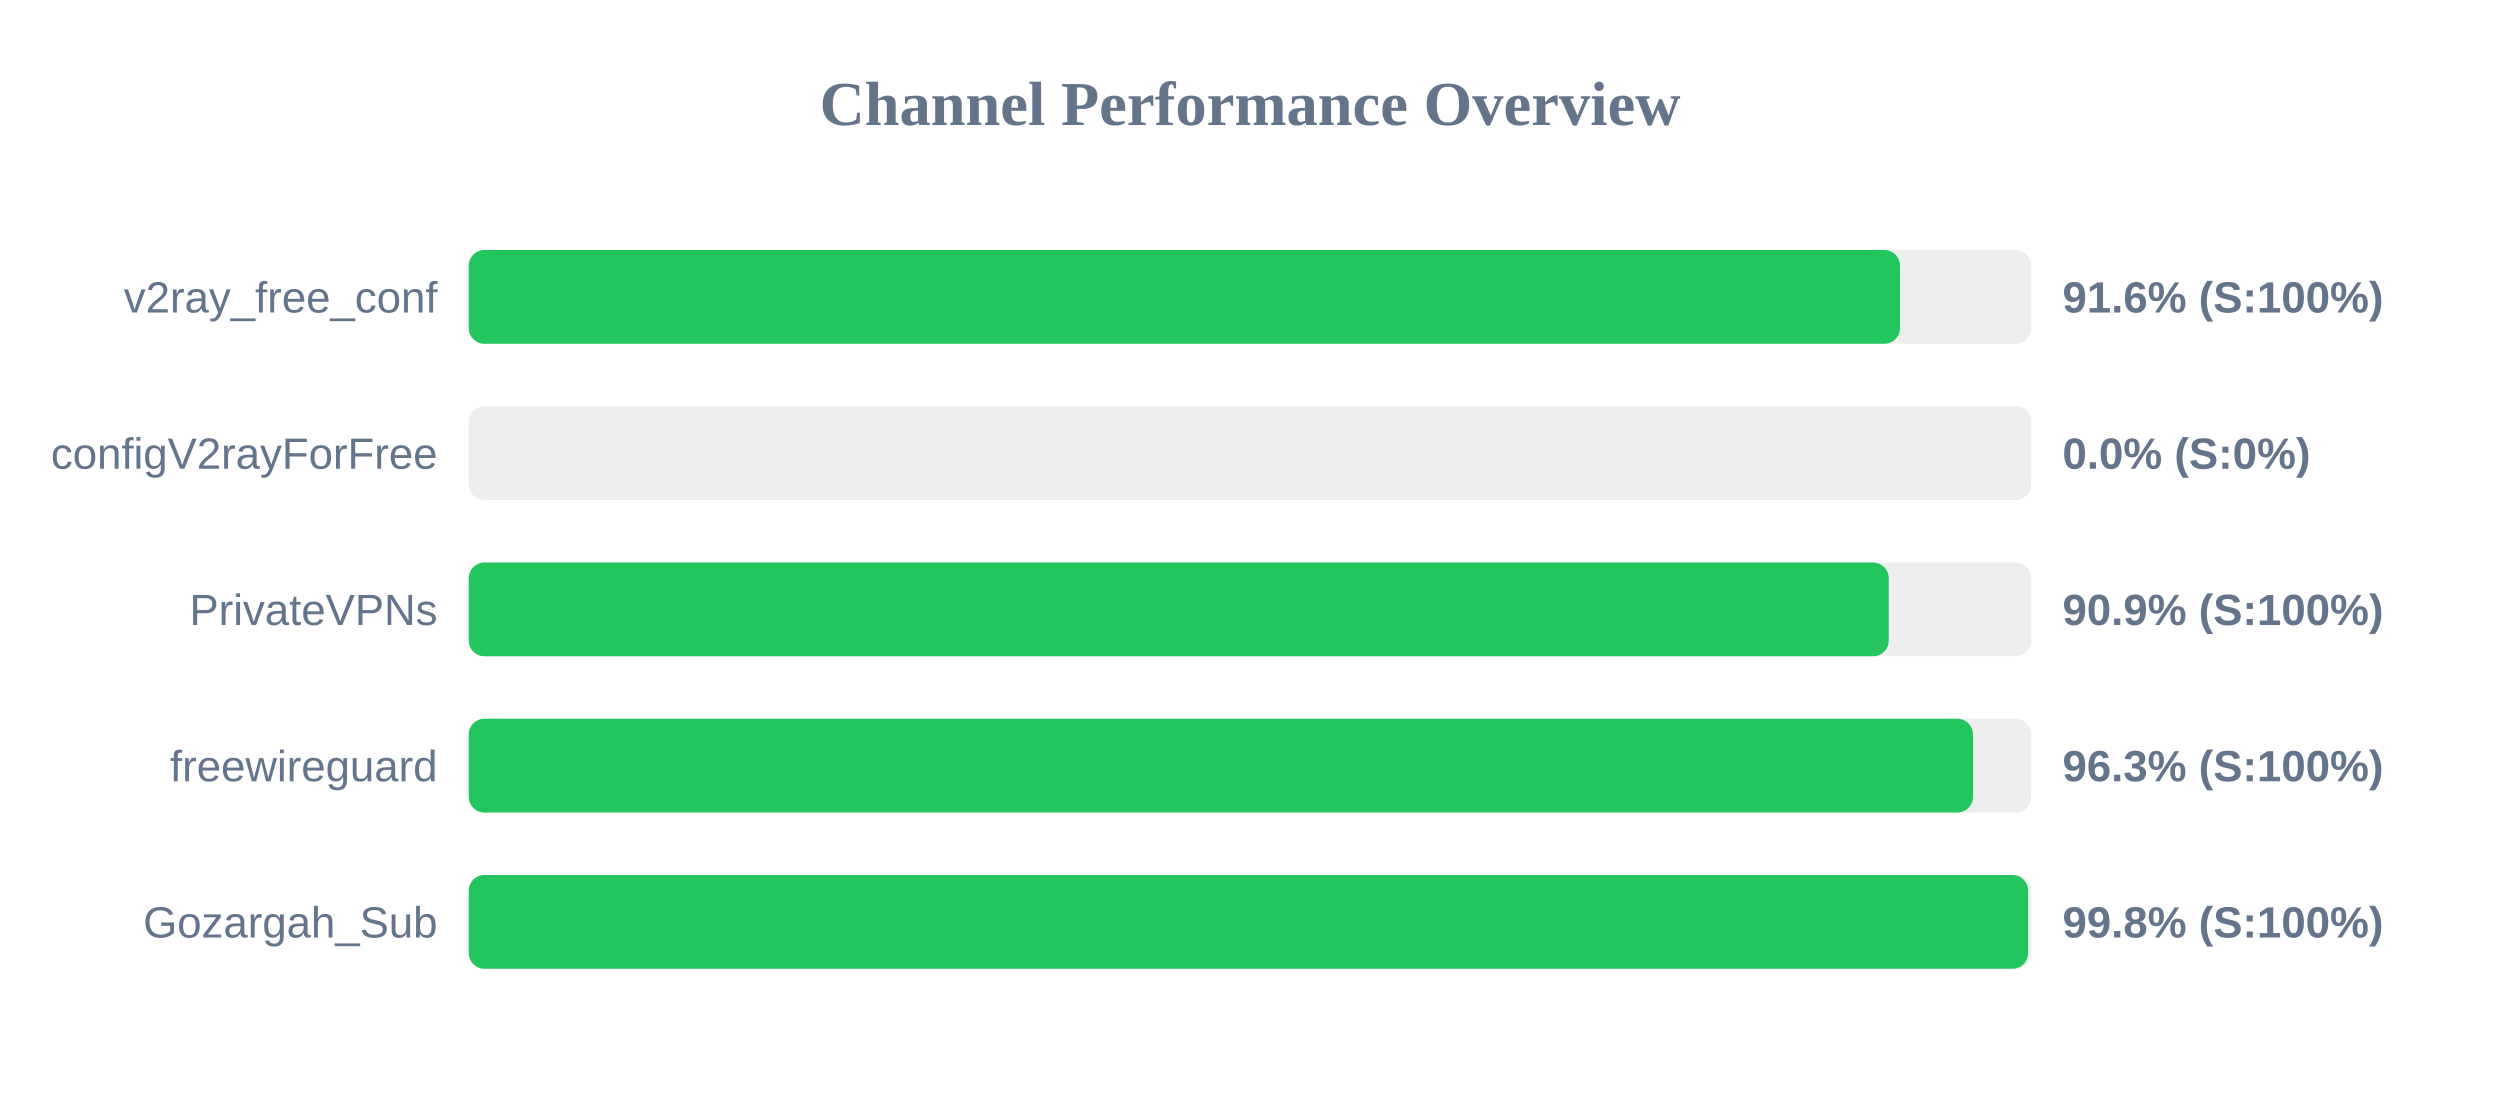
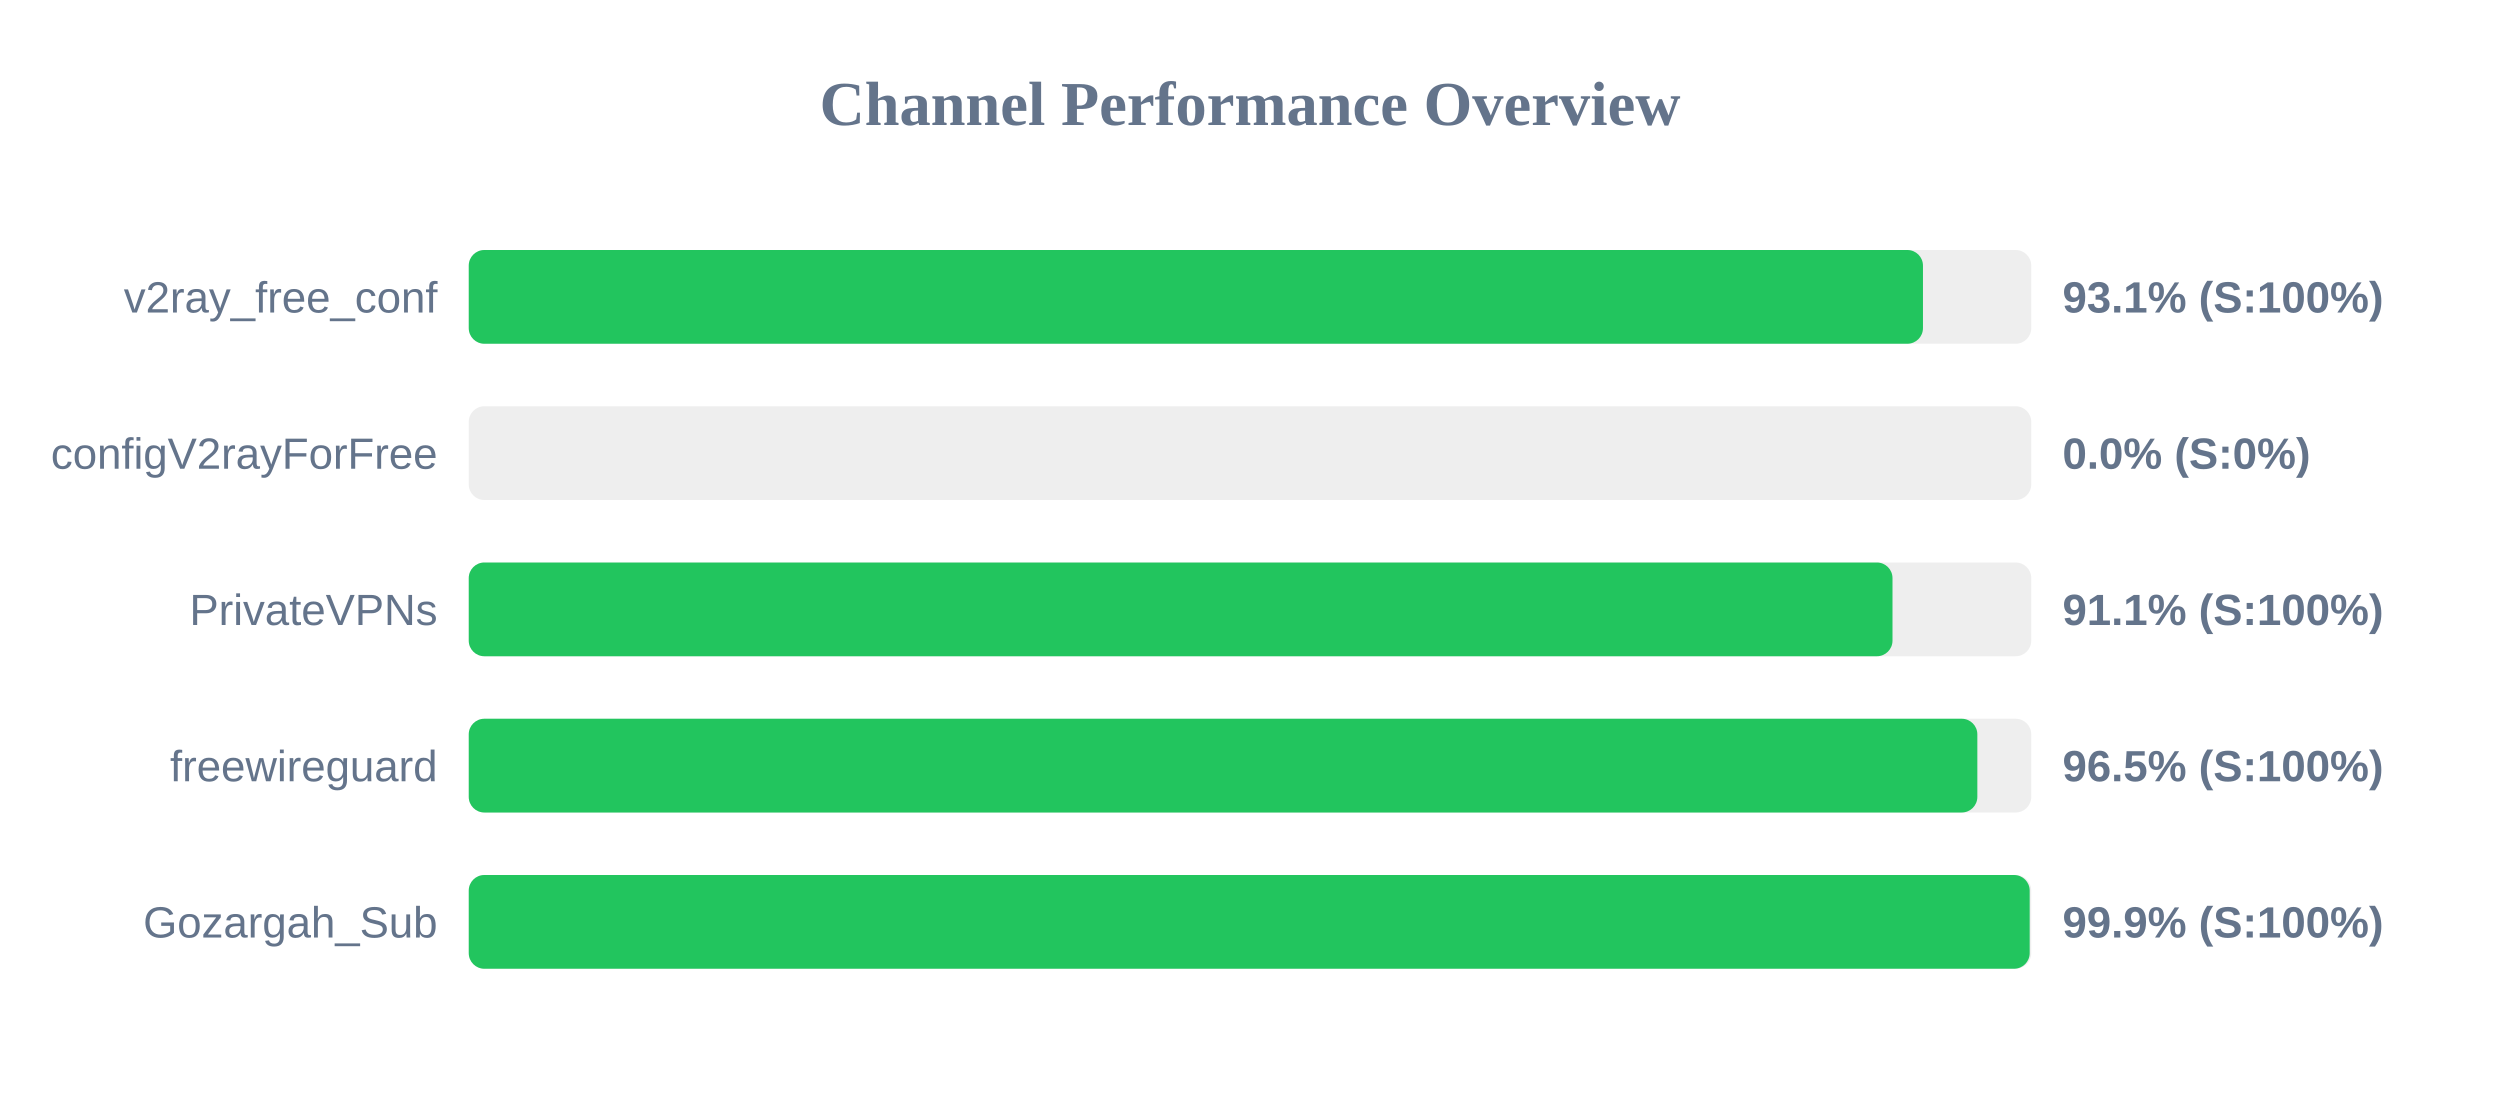
<svg xmlns="http://www.w3.org/2000/svg" width="800" height="350" version="1.1">
  <style>
        .row { font: 14px Arial; fill: #64748b; }
        .score { font: bold 14px Arial; fill: #64748b; }
    </style>
  <text x="400" y="40" text-anchor="middle" font-size="20px" font-weight="bold" fill="#64748b">Channel Performance Overview</text>
  <rect x="150" y="80" width="500" height="30" fill="#eee" rx="5" />
-   <rect x="150" y="80" width="458.0" height="30" fill="#22c55e" rx="5" />
+   <rect x="150" y="80" width="465.35" height="30" fill="#22c55e" rx="5" />
  <text x="140" y="100" text-anchor="end" class="row">v2ray_free_conf</text>
-   <text x="660" y="100" text-anchor="start" class="score">91.6% (S:100%)</text>
+   <text x="660" y="100" text-anchor="start" class="score">93.1% (S:100%)</text>
  <rect x="150" y="130" width="500" height="30" fill="#eee" rx="5" />
  <rect x="150" y="130" width="0.0" height="30" fill="#ef4444" rx="5" />
  <text x="140" y="150" text-anchor="end" class="row">configV2rayForFree</text>
  <text x="660" y="150" text-anchor="start" class="score">0.0% (S:0%)</text>
  <rect x="150" y="180" width="500" height="30" fill="#eee" rx="5" />
-   <rect x="150" y="180" width="454.4" height="30" fill="#22c55e" rx="5" />
+   <rect x="150" y="180" width="455.6" height="30" fill="#22c55e" rx="5" />
  <text x="140" y="200" text-anchor="end" class="row">PrivateVPNs</text>
-   <text x="660" y="200" text-anchor="start" class="score">90.9% (S:100%)</text>
+   <text x="660" y="200" text-anchor="start" class="score">91.1% (S:100%)</text>
  <rect x="150" y="230" width="500" height="30" fill="#eee" rx="5" />
-   <rect x="150" y="230" width="481.35" height="30" fill="#22c55e" rx="5" />
+   <rect x="150" y="230" width="482.75" height="30" fill="#22c55e" rx="5" />
  <text x="140" y="250" text-anchor="end" class="row">freewireguard</text>
-   <text x="660" y="250" text-anchor="start" class="score">96.3% (S:100%)</text>
+   <text x="660" y="250" text-anchor="start" class="score">96.5% (S:100%)</text>
  <rect x="150" y="280" width="500" height="30" fill="#eee" rx="5" />
-   <rect x="150" y="280" width="499.0" height="30" fill="#22c55e" rx="5" />
+   <rect x="150" y="280" width="499.5" height="30" fill="#22c55e" rx="5" />
  <text x="140" y="300" text-anchor="end" class="row">Gozargah_Sub</text>
-   <text x="660" y="300" text-anchor="start" class="score">99.8% (S:100%)</text>
+   <text x="660" y="300" text-anchor="start" class="score">99.9% (S:100%)</text>
</svg>
